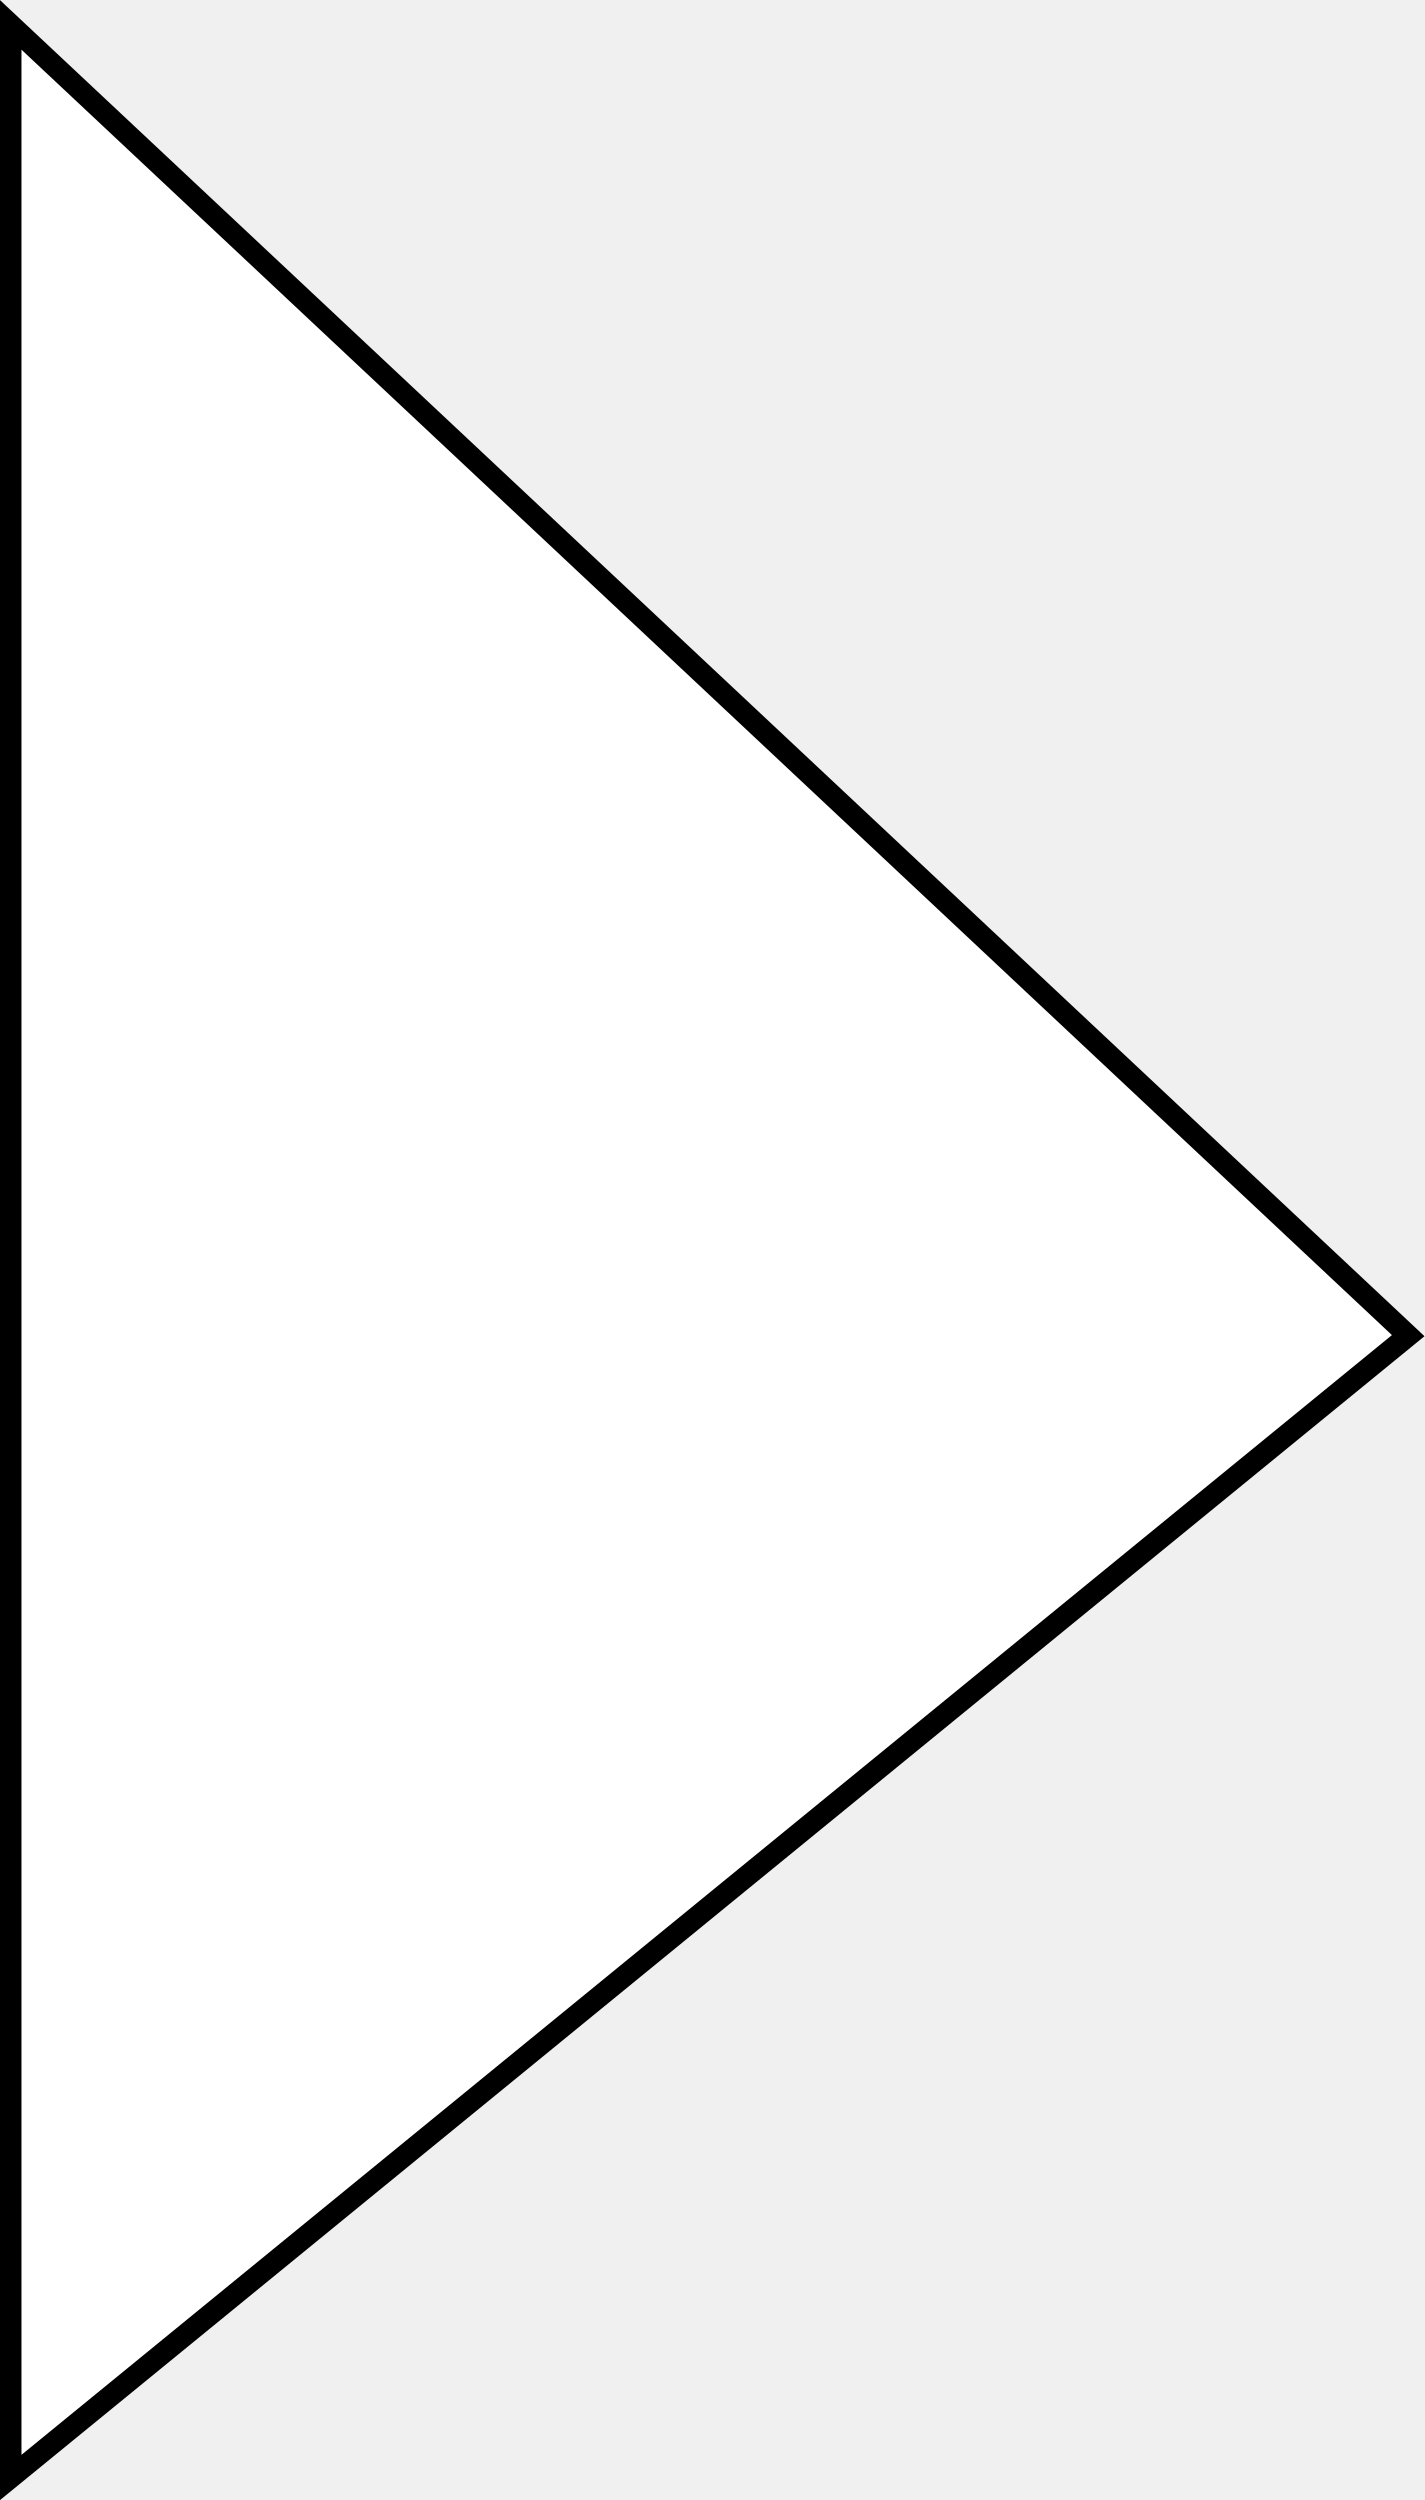
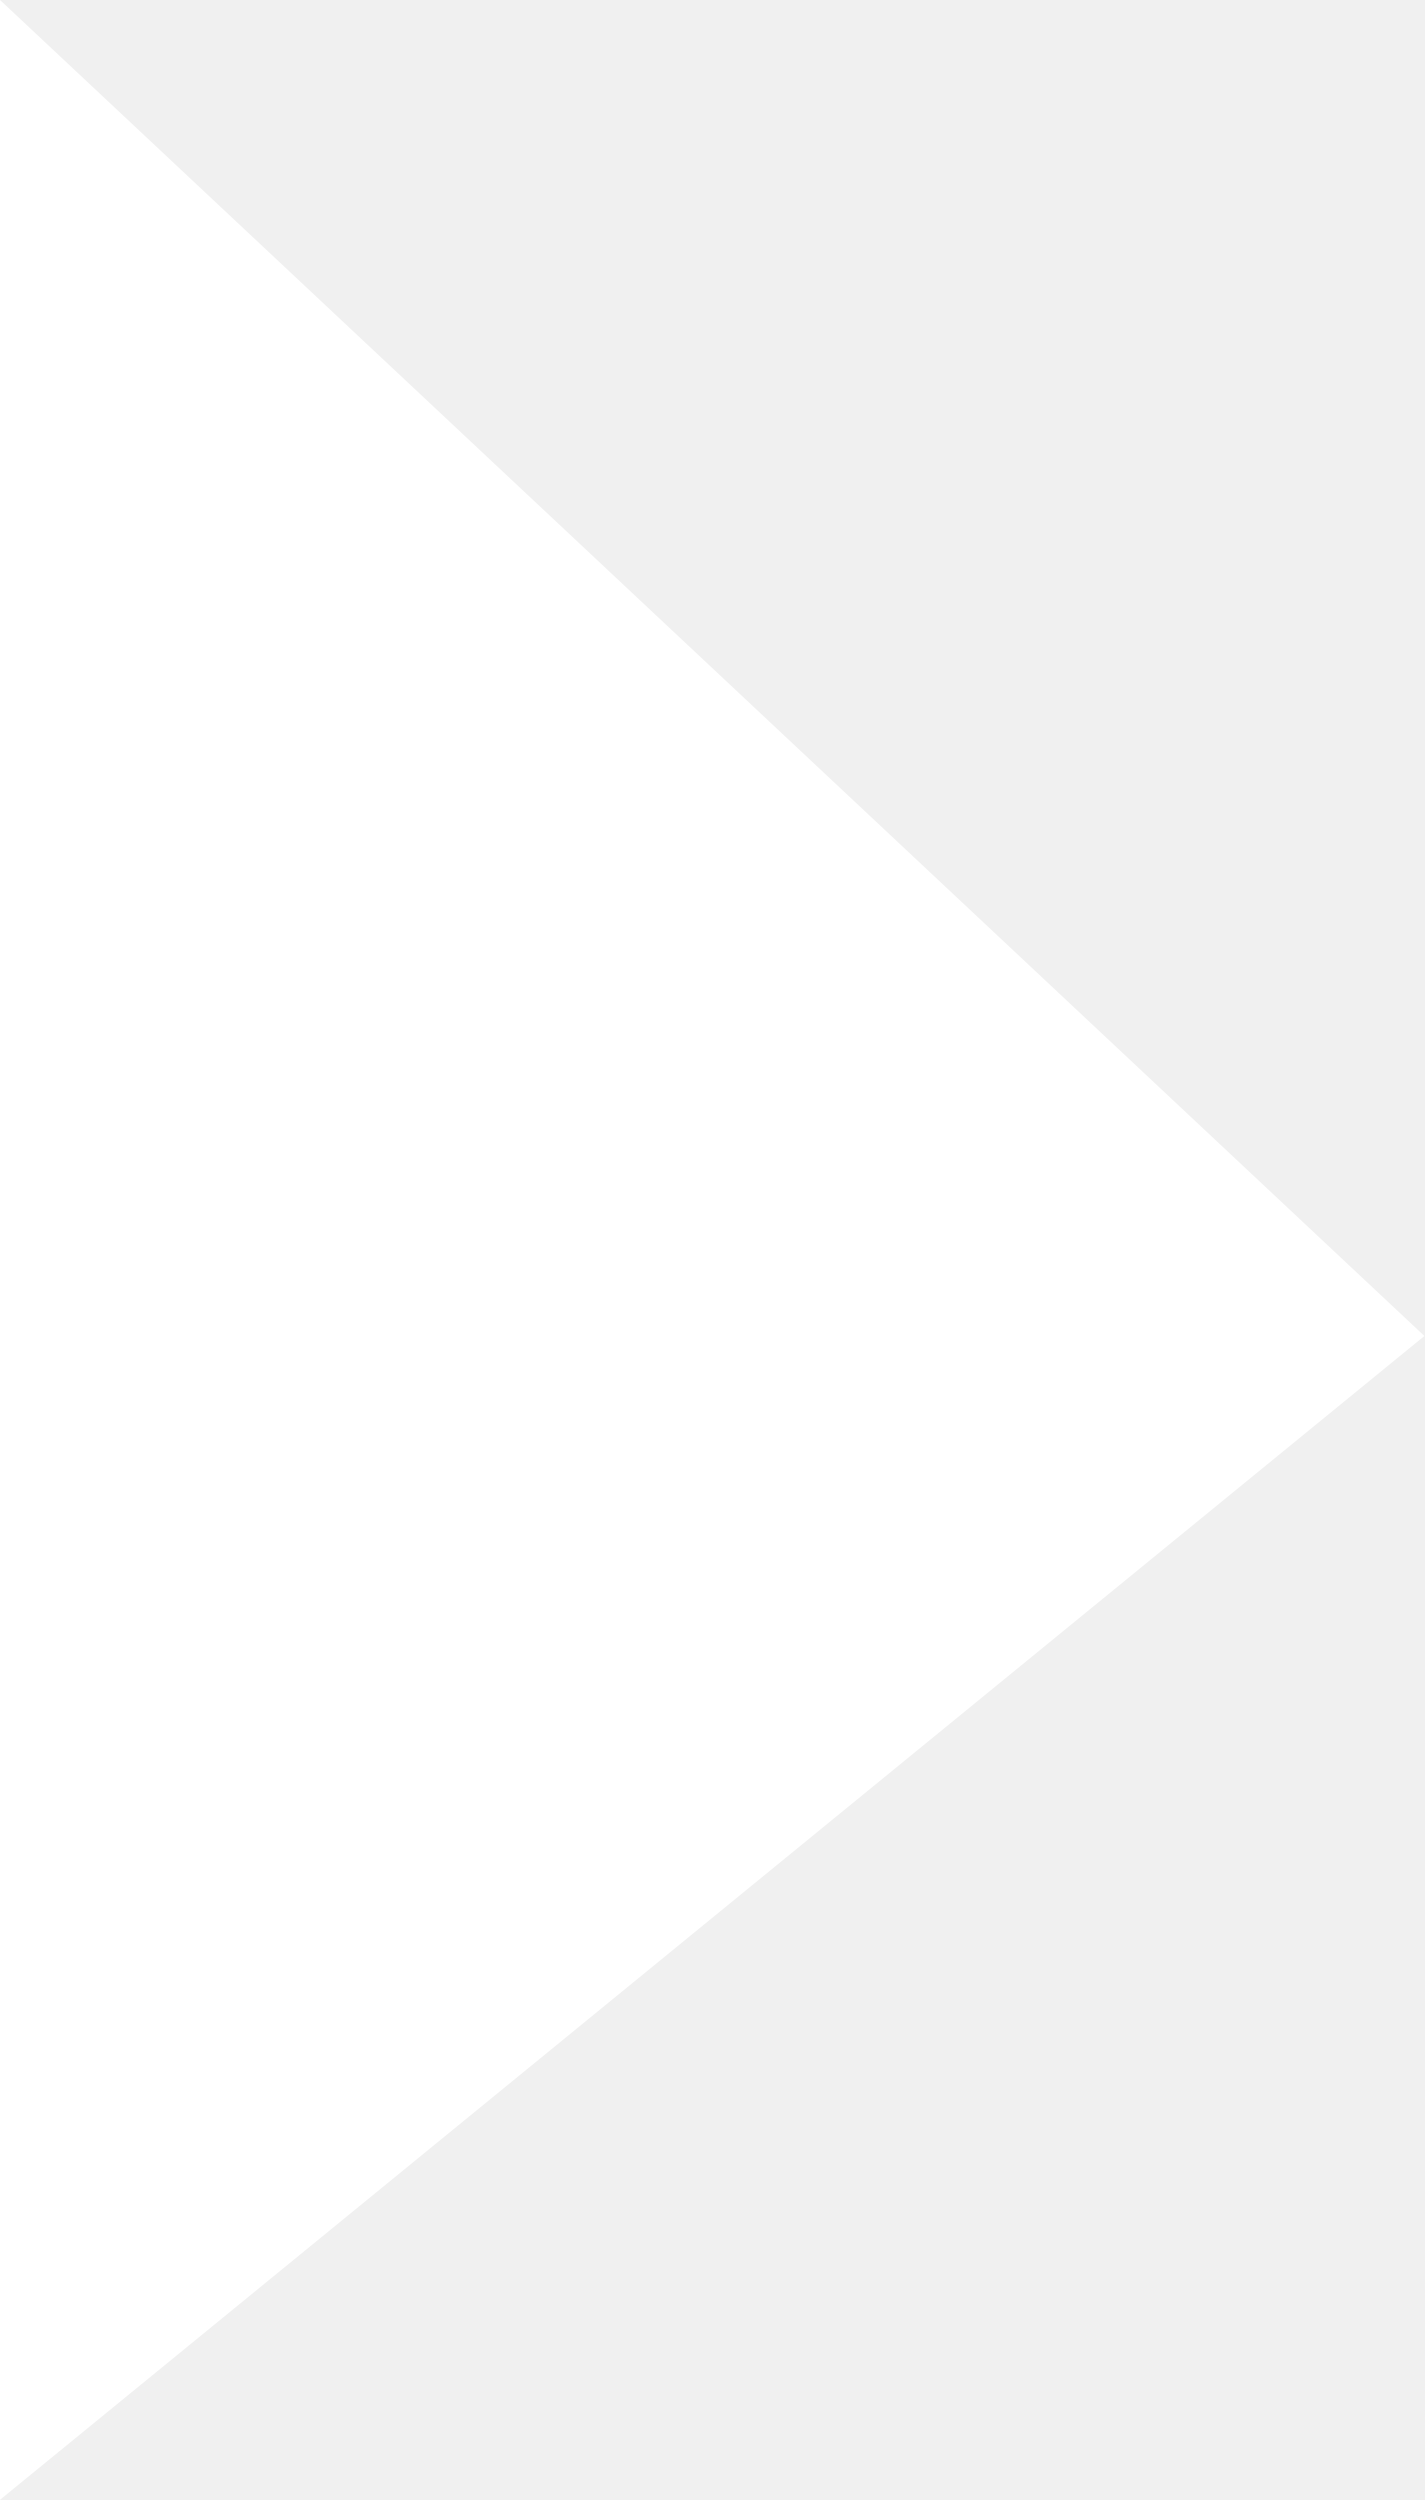
- <svg xmlns="http://www.w3.org/2000/svg" viewBox="0 0 66.36 116.46">
-   <polygon points="0.5 1.16 65.6 62.22 0.5 115.41 0.5 1.16" fill="#fff" stroke="#000" stroke-miterlimit="10" />
+ <svg xmlns="http://www.w3.org/2000/svg" viewBox="0 0 65.1 114.26">
+   <polygon points="0 0 65.1 61.06 0 114.25 0 0" fill="#fff" />
</svg>
